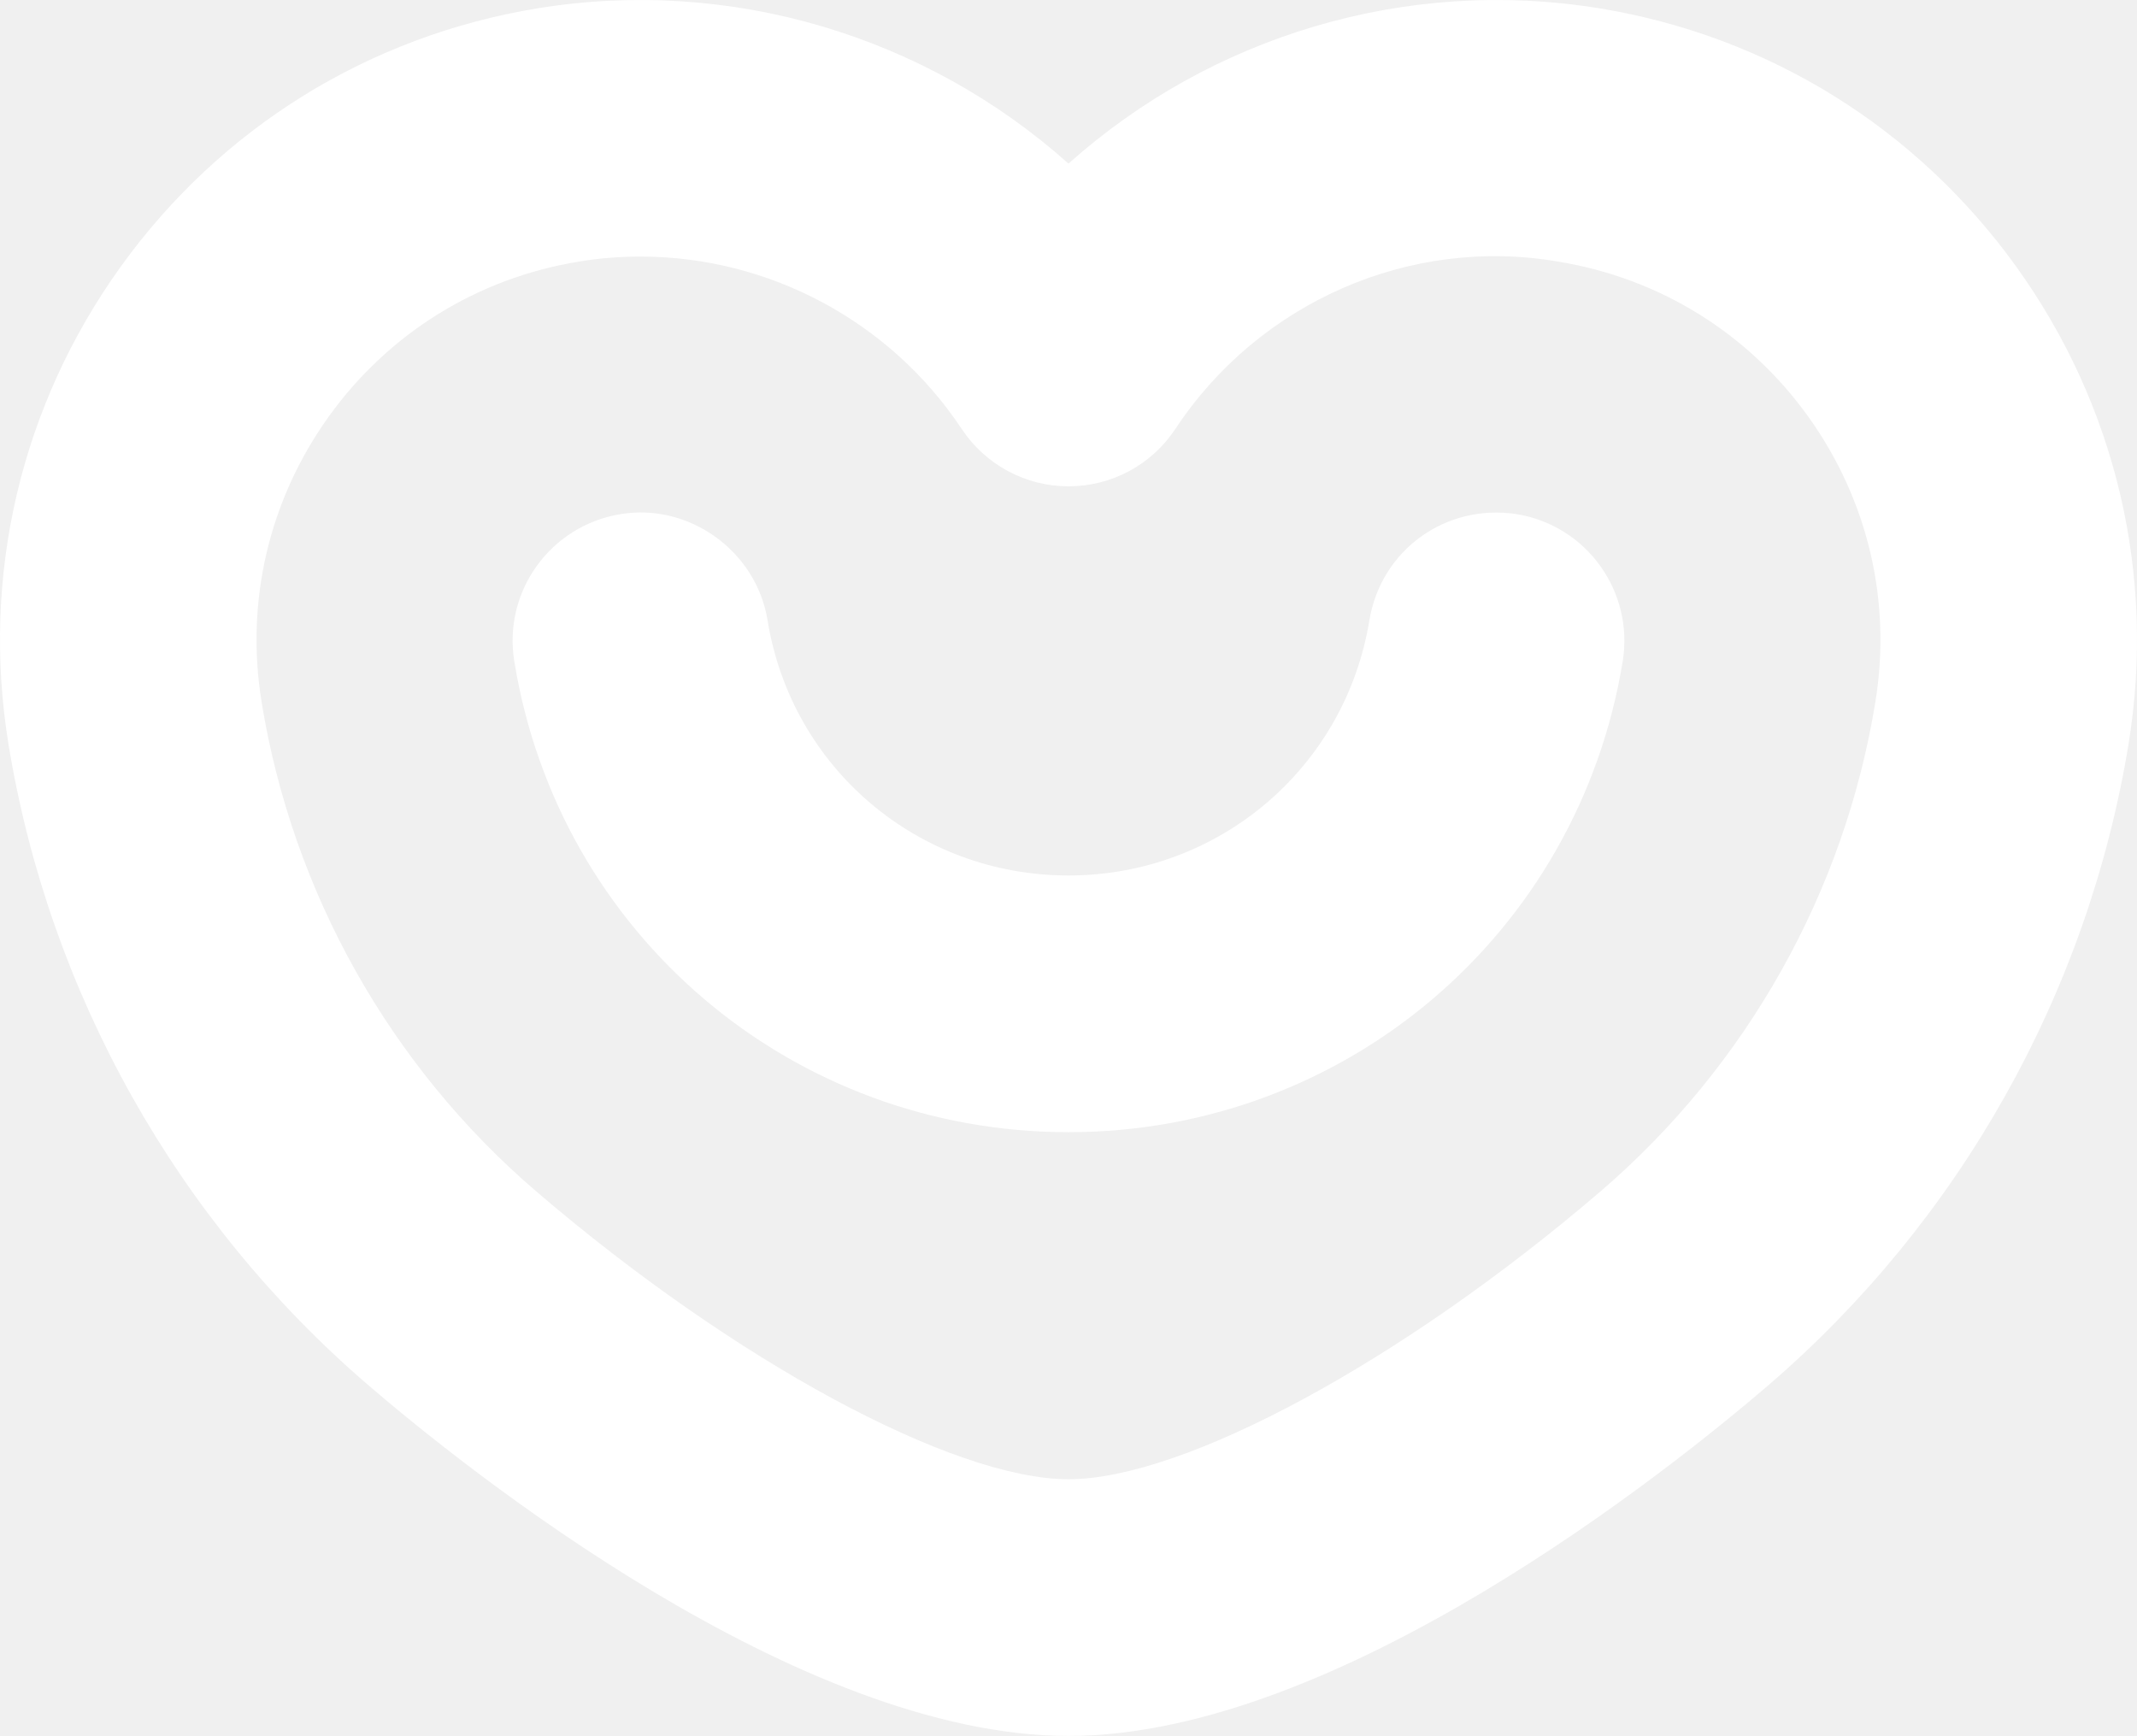
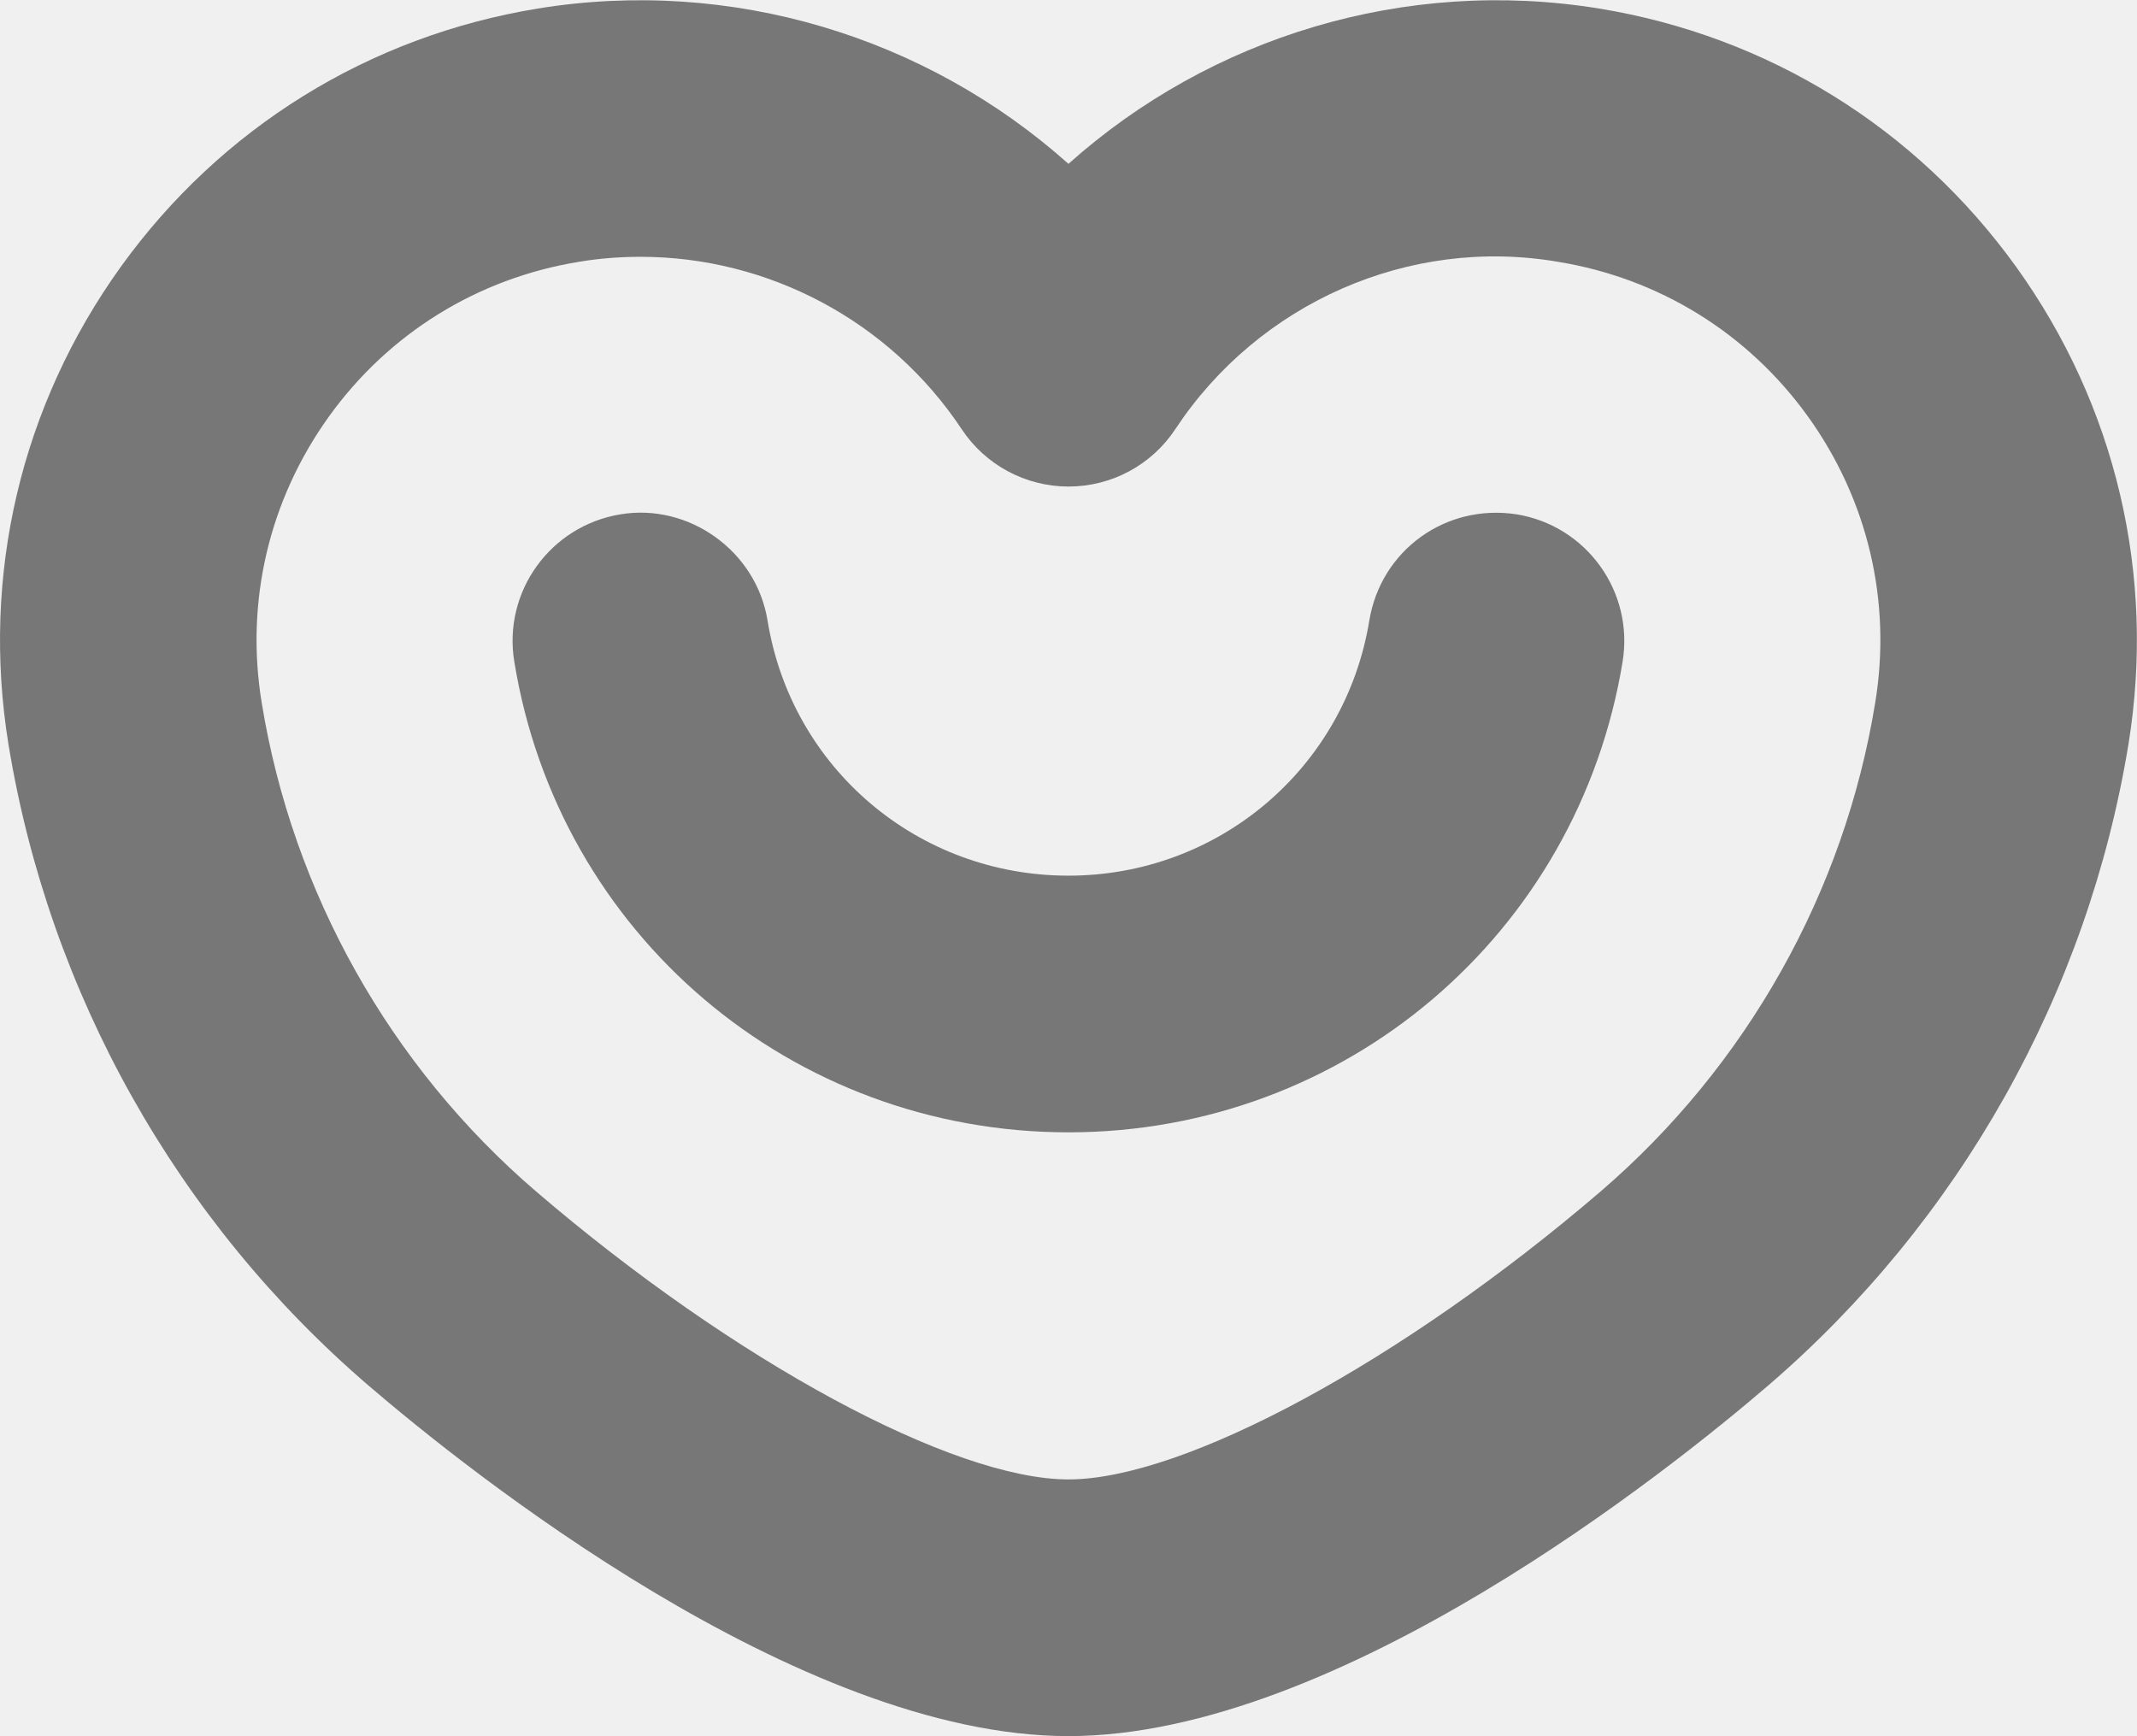
- <svg xmlns="http://www.w3.org/2000/svg" version="1.1" id="svg2" width="40" height="32.495" viewBox="0 0 40 32.495">
-   <defs id="defs6" />
-   <g id="g8" transform="matrix(1.333333,0,0,-1.333333,-1.9823133e-4,192.0004)">
-     <g id="g10" transform="matrix(0.01692431,0,0,0.01692431,1.2351154e-4,119.6292)" style="fill:#ffffff;fill-opacity:1">
-       <path d="m 886.297,500.832 c 229.393,0 422.643,164.266 459.683,390.449 9.49,57.996 -29.88,112.759 -87.85,122.219 -59.04,9.12 -112.55,-29.887 -122.22,-87.855 C 1115.89,802.891 1010.82,713.77 886.297,713.77 c -124.723,0 -229.754,88.957 -249.613,211.699 -9.493,58.144 -65.848,97.521 -122.047,88.031 -57.961,-9.46 -97.508,-64.055 -88.047,-122.023 36.699,-226.379 230.125,-390.645 459.707,-390.645" style="fill:#ffffff;fill-opacity:1;fill-rule:nonzero;stroke:none" id="path12" />
-       <path d="m 272.887,1094.73 c 49.738,69.09 123.48,114.72 207.586,128.33 16.988,2.84 34,4.11 50.98,4.11 105.57,0 206.488,-52.98 266.262,-142.98 19.687,-29.72 52.98,-47.6 88.582,-47.6 35.801,0 69.066,17.88 88.758,47.78 69.065,104.49 193.785,159.78 317.075,138.69 84.1,-13.61 157.82,-59.24 207.56,-128.33 49.74,-69.23 69.63,-153.507 55.82,-237.445 C 1529.94,700 1448.87,555.957 1327.73,451.828 1163.66,311.148 982.207,212.941 886.297,212.941 c -95.906,0 -277.524,98.207 -441.625,238.887 -121.145,103.953 -202.012,248.008 -227.613,405.457 -13.774,83.938 6.086,168.215 55.828,237.445 z M 306.176,290.398 C 385.633,222.238 662.094,0 886.297,0 1110.34,0 1386.8,222.238 1466.22,290.398 c 159.26,136.723 265.56,325.864 299.39,532.524 22.73,140.125 -10.4,280.758 -93.23,395.998 -83.04,115.25 -205.79,191.31 -345.89,214.21 -160.69,26.1 -322.09,-23.27 -440.193,-128.84 C 768.195,1409.86 606.434,1459.23 446.105,1433.13 306.012,1410.23 183.23,1334.17 100.223,1218.92 17.383,1103.68 -15.738,963.047 6.992,822.922 40.82,616.094 146.922,426.949 306.176,290.398" style="fill:#ffffff;fill-opacity:1;fill-rule:nonzero;stroke:none" id="path14" />
+ <svg xmlns="http://www.w3.org/2000/svg" width="40" height="32.495" version="1.1" viewBox="0 0 40 32.495">
+   <g transform="matrix(1.3333 0 0 -1.3333 -.00019823 192)">
+     <g transform="matrix(.016924 0 0 .016924 .00012351 119.63)" fill="#777">
+       <path d="m886.3 500.83c229.39 0 422.64 164.27 459.68 390.45 9.49 57.996-29.88 112.76-87.85 122.22-59.04 9.12-112.55-29.887-122.22-87.855-20.02-122.75-125.09-211.88-249.61-211.88-124.72 0-229.75 88.957-249.61 211.7-9.493 58.144-65.848 97.521-122.05 88.031-57.961-9.46-97.508-64.055-88.047-122.02 36.699-226.38 230.12-390.64 459.71-390.64" />
+       <path d="m272.89 1094.7c49.738 69.09 123.48 114.72 207.59 128.33 16.988 2.84 34 4.11 50.98 4.11 105.57 0 206.49-52.98 266.26-142.98 19.687-29.72 52.98-47.6 88.582-47.6 35.801 0 69.066 17.88 88.758 47.78 69.065 104.49 193.78 159.78 317.08 138.69 84.1-13.61 157.82-59.24 207.56-128.33 49.74-69.23 69.63-153.51 55.82-237.44-25.57-157.28-106.64-301.33-227.78-405.46-164.07-140.68-345.52-238.89-441.43-238.89-95.906 0-277.52 98.207-441.62 238.89-121.14 103.95-202.01 248.01-227.61 405.46-13.774 83.938 6.086 168.22 55.828 237.44zm33.289-804.33c79.457-68.16 355.92-290.4 580.12-290.4 224.04 0 500.5 222.24 579.92 290.4 159.26 136.72 265.56 325.86 299.39 532.52 22.73 140.12-10.4 280.76-93.23 396-83.04 115.25-205.79 191.31-345.89 214.21-160.69 26.1-322.09-23.27-440.19-128.84-118.1 105.57-279.86 154.94-440.19 128.84-140.09-22.9-262.88-98.96-345.88-214.21-82.84-115.24-115.96-255.87-93.231-396 33.828-206.83 139.93-395.97 299.18-532.52" />
    </g>
  </g>
</svg>
